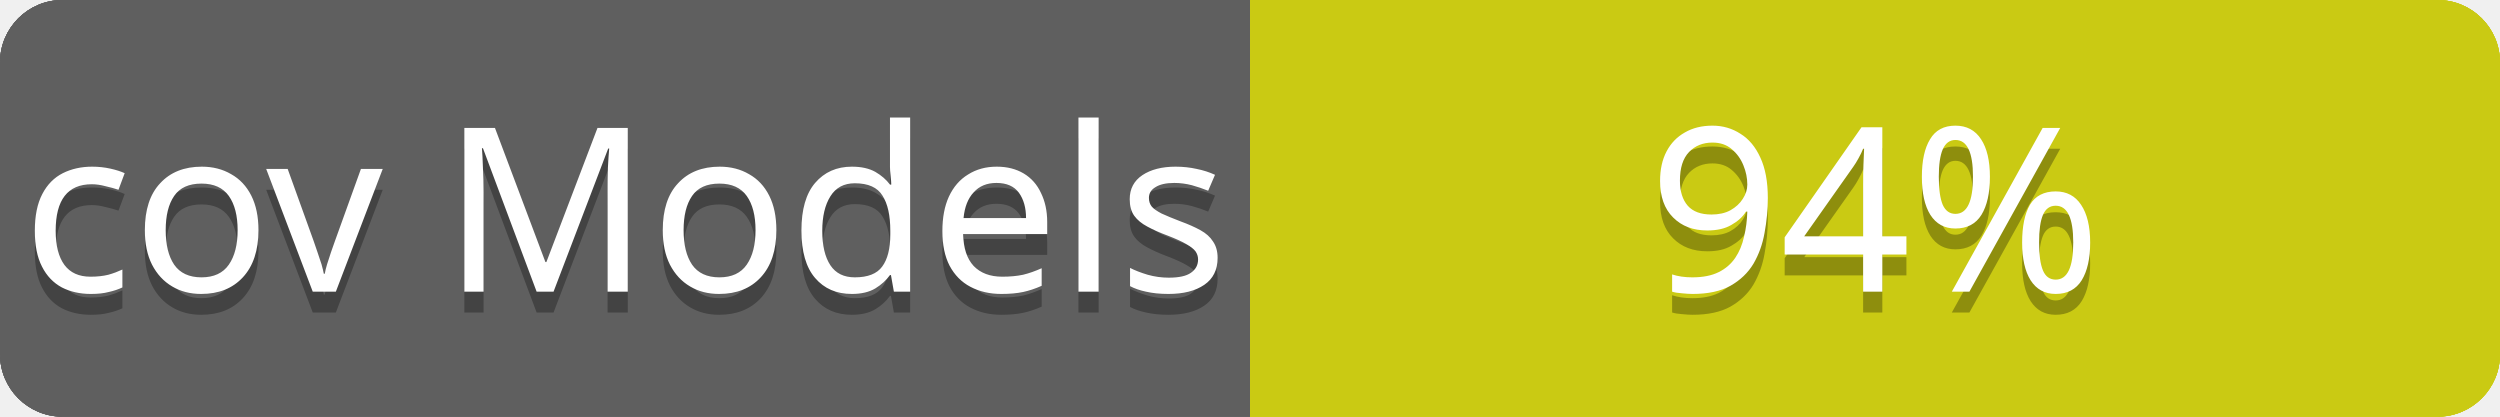
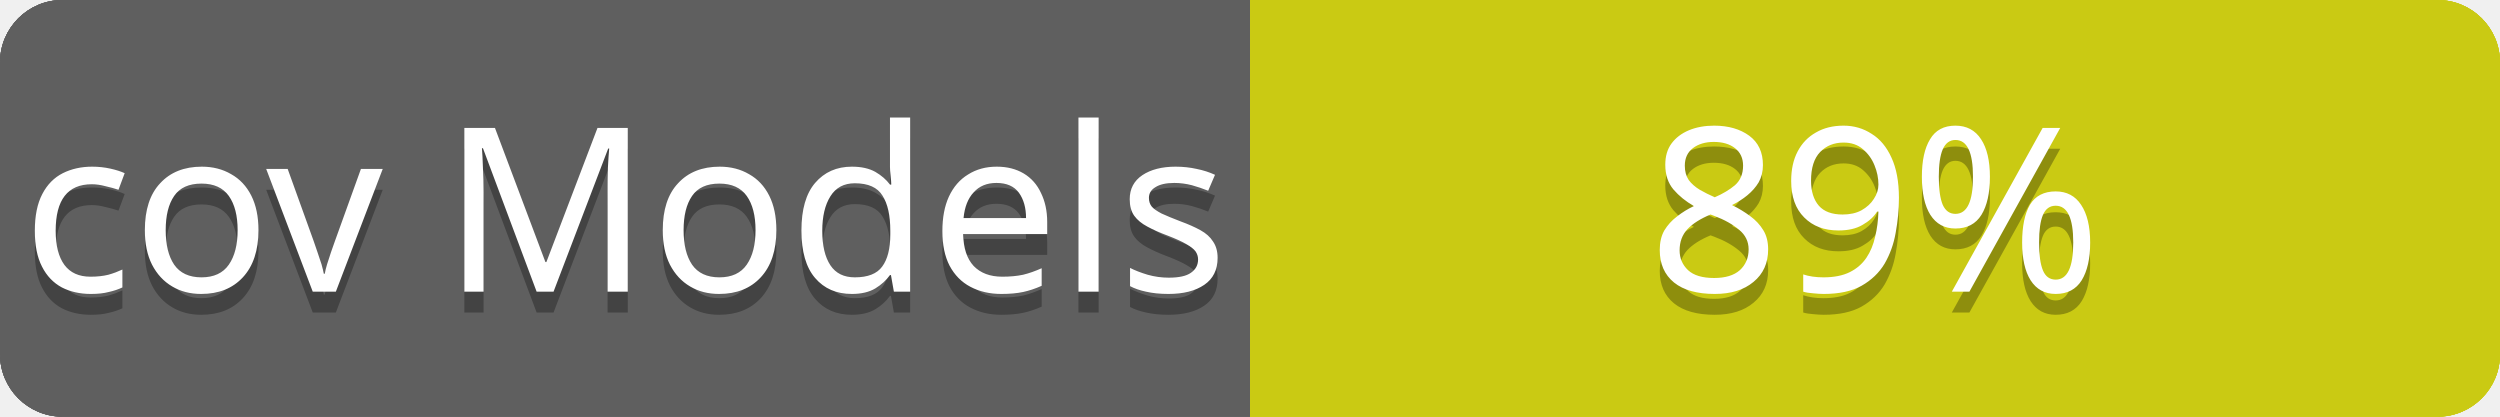
<svg xmlns="http://www.w3.org/2000/svg" contentScriptType="text/ecmascript" contentStyleType="text/css" preserveAspectRatio="xMidYMid meet" version="1.0" height="20" width="120">
  <linearGradient id="smooth" x2="0" y2="120">
    <stop offset="0" stop-color="#bbb" stop-opacity=".1" />
    <stop offset="1" stop-opacity=".1" />
  </linearGradient>
  <clipPath id="round">
    <rect height="20" width="120" rx="3" fill="#fff" />
  </clipPath>
  <g clip-path="url(#round)">
    <rect height="20" width="60" fill="#555" />
    <rect x="60" height="20" width="60" fill="#cccc00" />
    <rect height="20" width="120" fill="url(#smooth)" />
  </g>
  <g fill="#fff" text-anchor="middle" font-family="Verdana,sans-serif" font-size="11">
    <text x="30" y="15" fill="#010101" fill-opacity="0.3">
cov total
</text>
    <text x="30" y="14">
cov total
</text>
  </g>
  <g fill="#fff" text-anchor="middle" font-family="Verdana,sans-serif" font-size="11">
    <text x="90" y="15" fill="#010101" fill-opacity="0.3">
78%
</text>
    <text x="90" y="14">
78%
</text>
  </g>
  <linearGradient id="smooth" x2="0" y2="120">
    <stop offset="0" stop-color="#bbb" stop-opacity=".1" />
    <stop offset="1" stop-opacity=".1" />
  </linearGradient>
  <clipPath id="round">
    <rect height="20" width="120" rx="3" fill="#fff" />
  </clipPath>
  <g clip-path="url(#round)">
    <rect height="20" width="60" fill="#555" />
    <rect x="60" height="20" width="60" fill="#cccc00" />
    <rect height="20" width="120" fill="url(#smooth)" />
  </g>
  <g fill="#fff" text-anchor="middle" font-family="Verdana,sans-serif" font-size="11">
    <text x="30" y="15" fill="#010101" fill-opacity="0.3">
cov Controllers
</text>
    <text x="30" y="14">
cov Controllers
</text>
  </g>
  <g fill="#fff" text-anchor="middle" font-family="Verdana,sans-serif" font-size="11">
    <text x="90" y="15" fill="#010101" fill-opacity="0.3">
- 79%
+ 78%
</text>
    <text x="90" y="14">
- 79%
+ 78%
</text>
  </g>
  <linearGradient id="smooth" x2="0" y2="120">
    <stop offset="0" stop-color="#bbb" stop-opacity=".1" />
    <stop offset="1" stop-opacity=".1" />
  </linearGradient>
  <clipPath id="round">
    <rect height="20" width="120" rx="3" fill="#fff" />
  </clipPath>
  <g clip-path="url(#round)">
    <rect height="20" width="60" fill="#555" />
    <rect x="60" height="20" width="60" fill="#cccc00" />
    <rect height="20" width="120" fill="url(#smooth)" />
  </g>
  <g fill="#fff" text-anchor="middle" font-family="Verdana,sans-serif" font-size="11">
    <text x="30" y="15" fill="#010101" fill-opacity="0.3">
cov Channels
</text>
    <text x="30" y="14">
cov Channels
</text>
  </g>
  <g fill="#fff" text-anchor="middle" font-family="Verdana,sans-serif" font-size="11">
    <text x="90" y="15" fill="#010101" fill-opacity="0.3">
100%
</text>
    <text x="90" y="14">
100%
</text>
  </g>
  <linearGradient id="smooth" x2="0" y2="120">
    <stop offset="0" stop-color="#bbb" stop-opacity=".1" />
    <stop offset="1" stop-opacity=".1" />
  </linearGradient>
  <clipPath id="round">
    <rect height="20" width="120" rx="3" fill="#fff" />
  </clipPath>
  <g clip-path="url(#round)">
    <rect height="20" width="60" fill="#555" />
    <rect x="60" height="20" width="60" fill="#cccc00" />
    <rect height="20" width="120" fill="url(#smooth)" />
  </g>
  <g fill="#fff" text-anchor="middle" font-family="Verdana,sans-serif" font-size="11">
    <text x="30" y="15" fill="#010101" fill-opacity="0.3">
cov Models
</text>
    <text x="30" y="14">
cov Models
</text>
  </g>
  <g fill="#fff" text-anchor="middle" font-family="Verdana,sans-serif" font-size="11">
    <text x="90" y="15" fill="#010101" fill-opacity="0.3">
- 94%
+ 89%
</text>
    <text x="90" y="14">
- 94%
+ 89%
</text>
  </g>
</svg>
